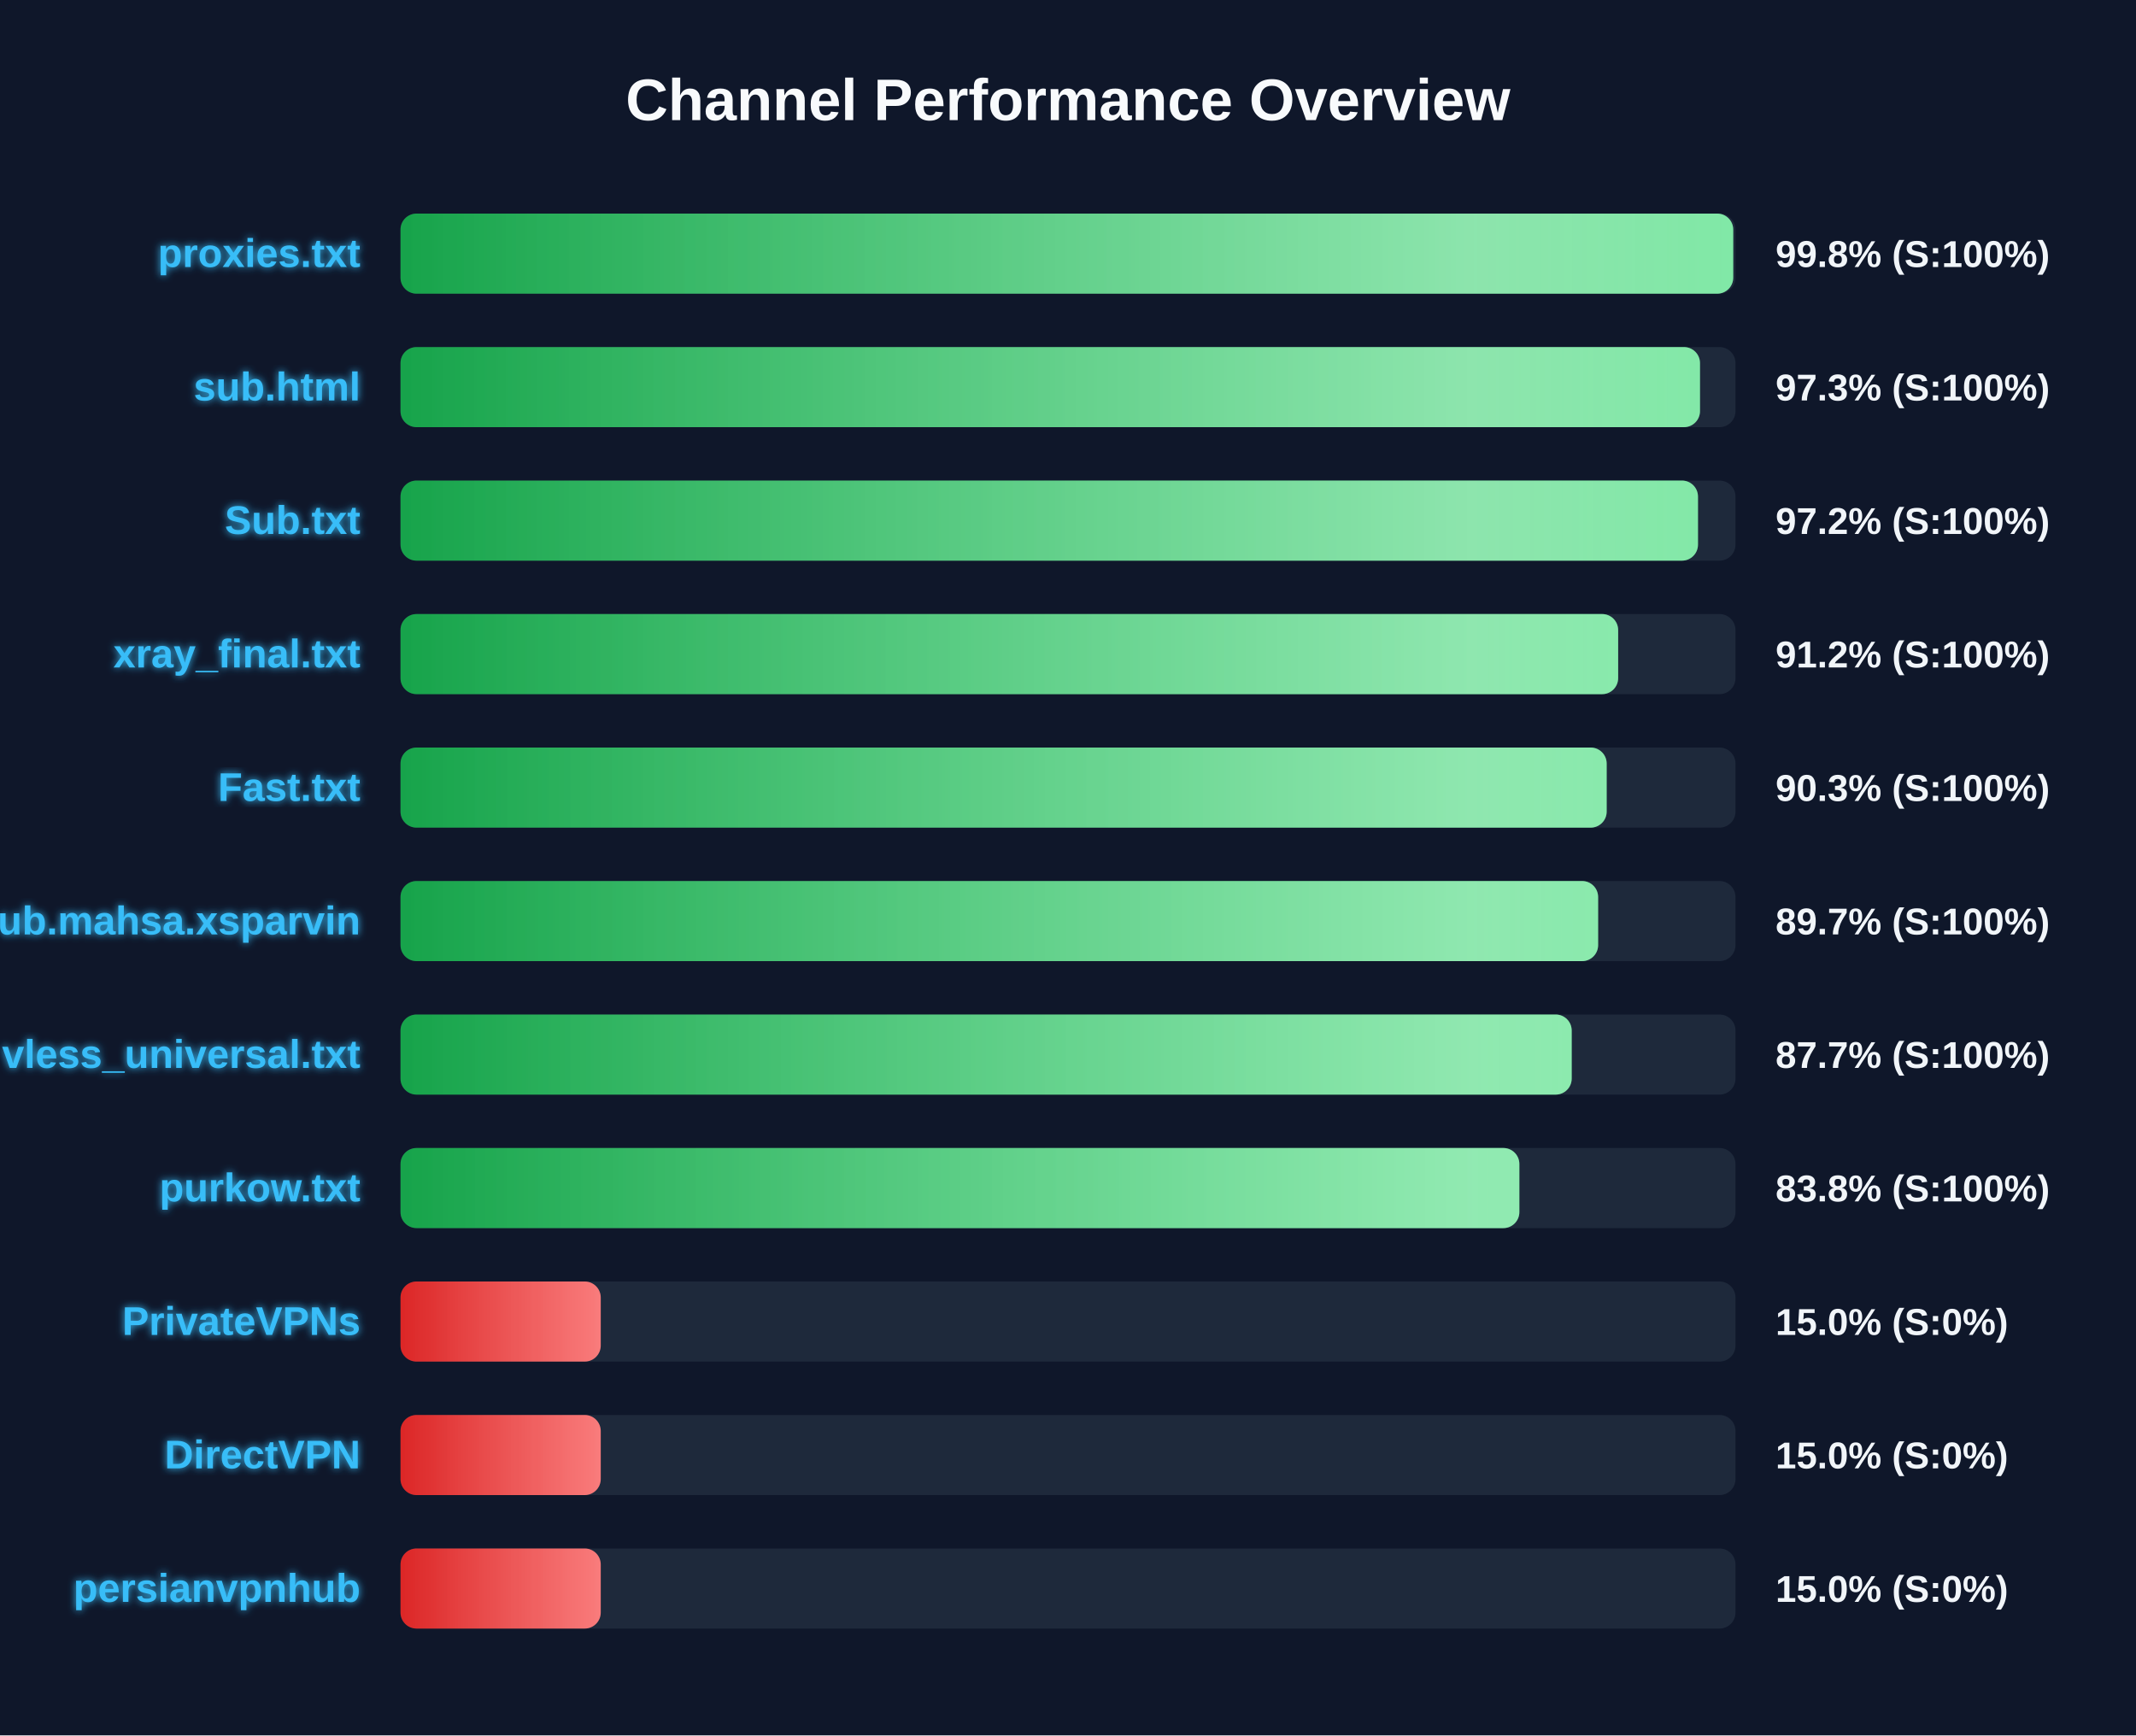
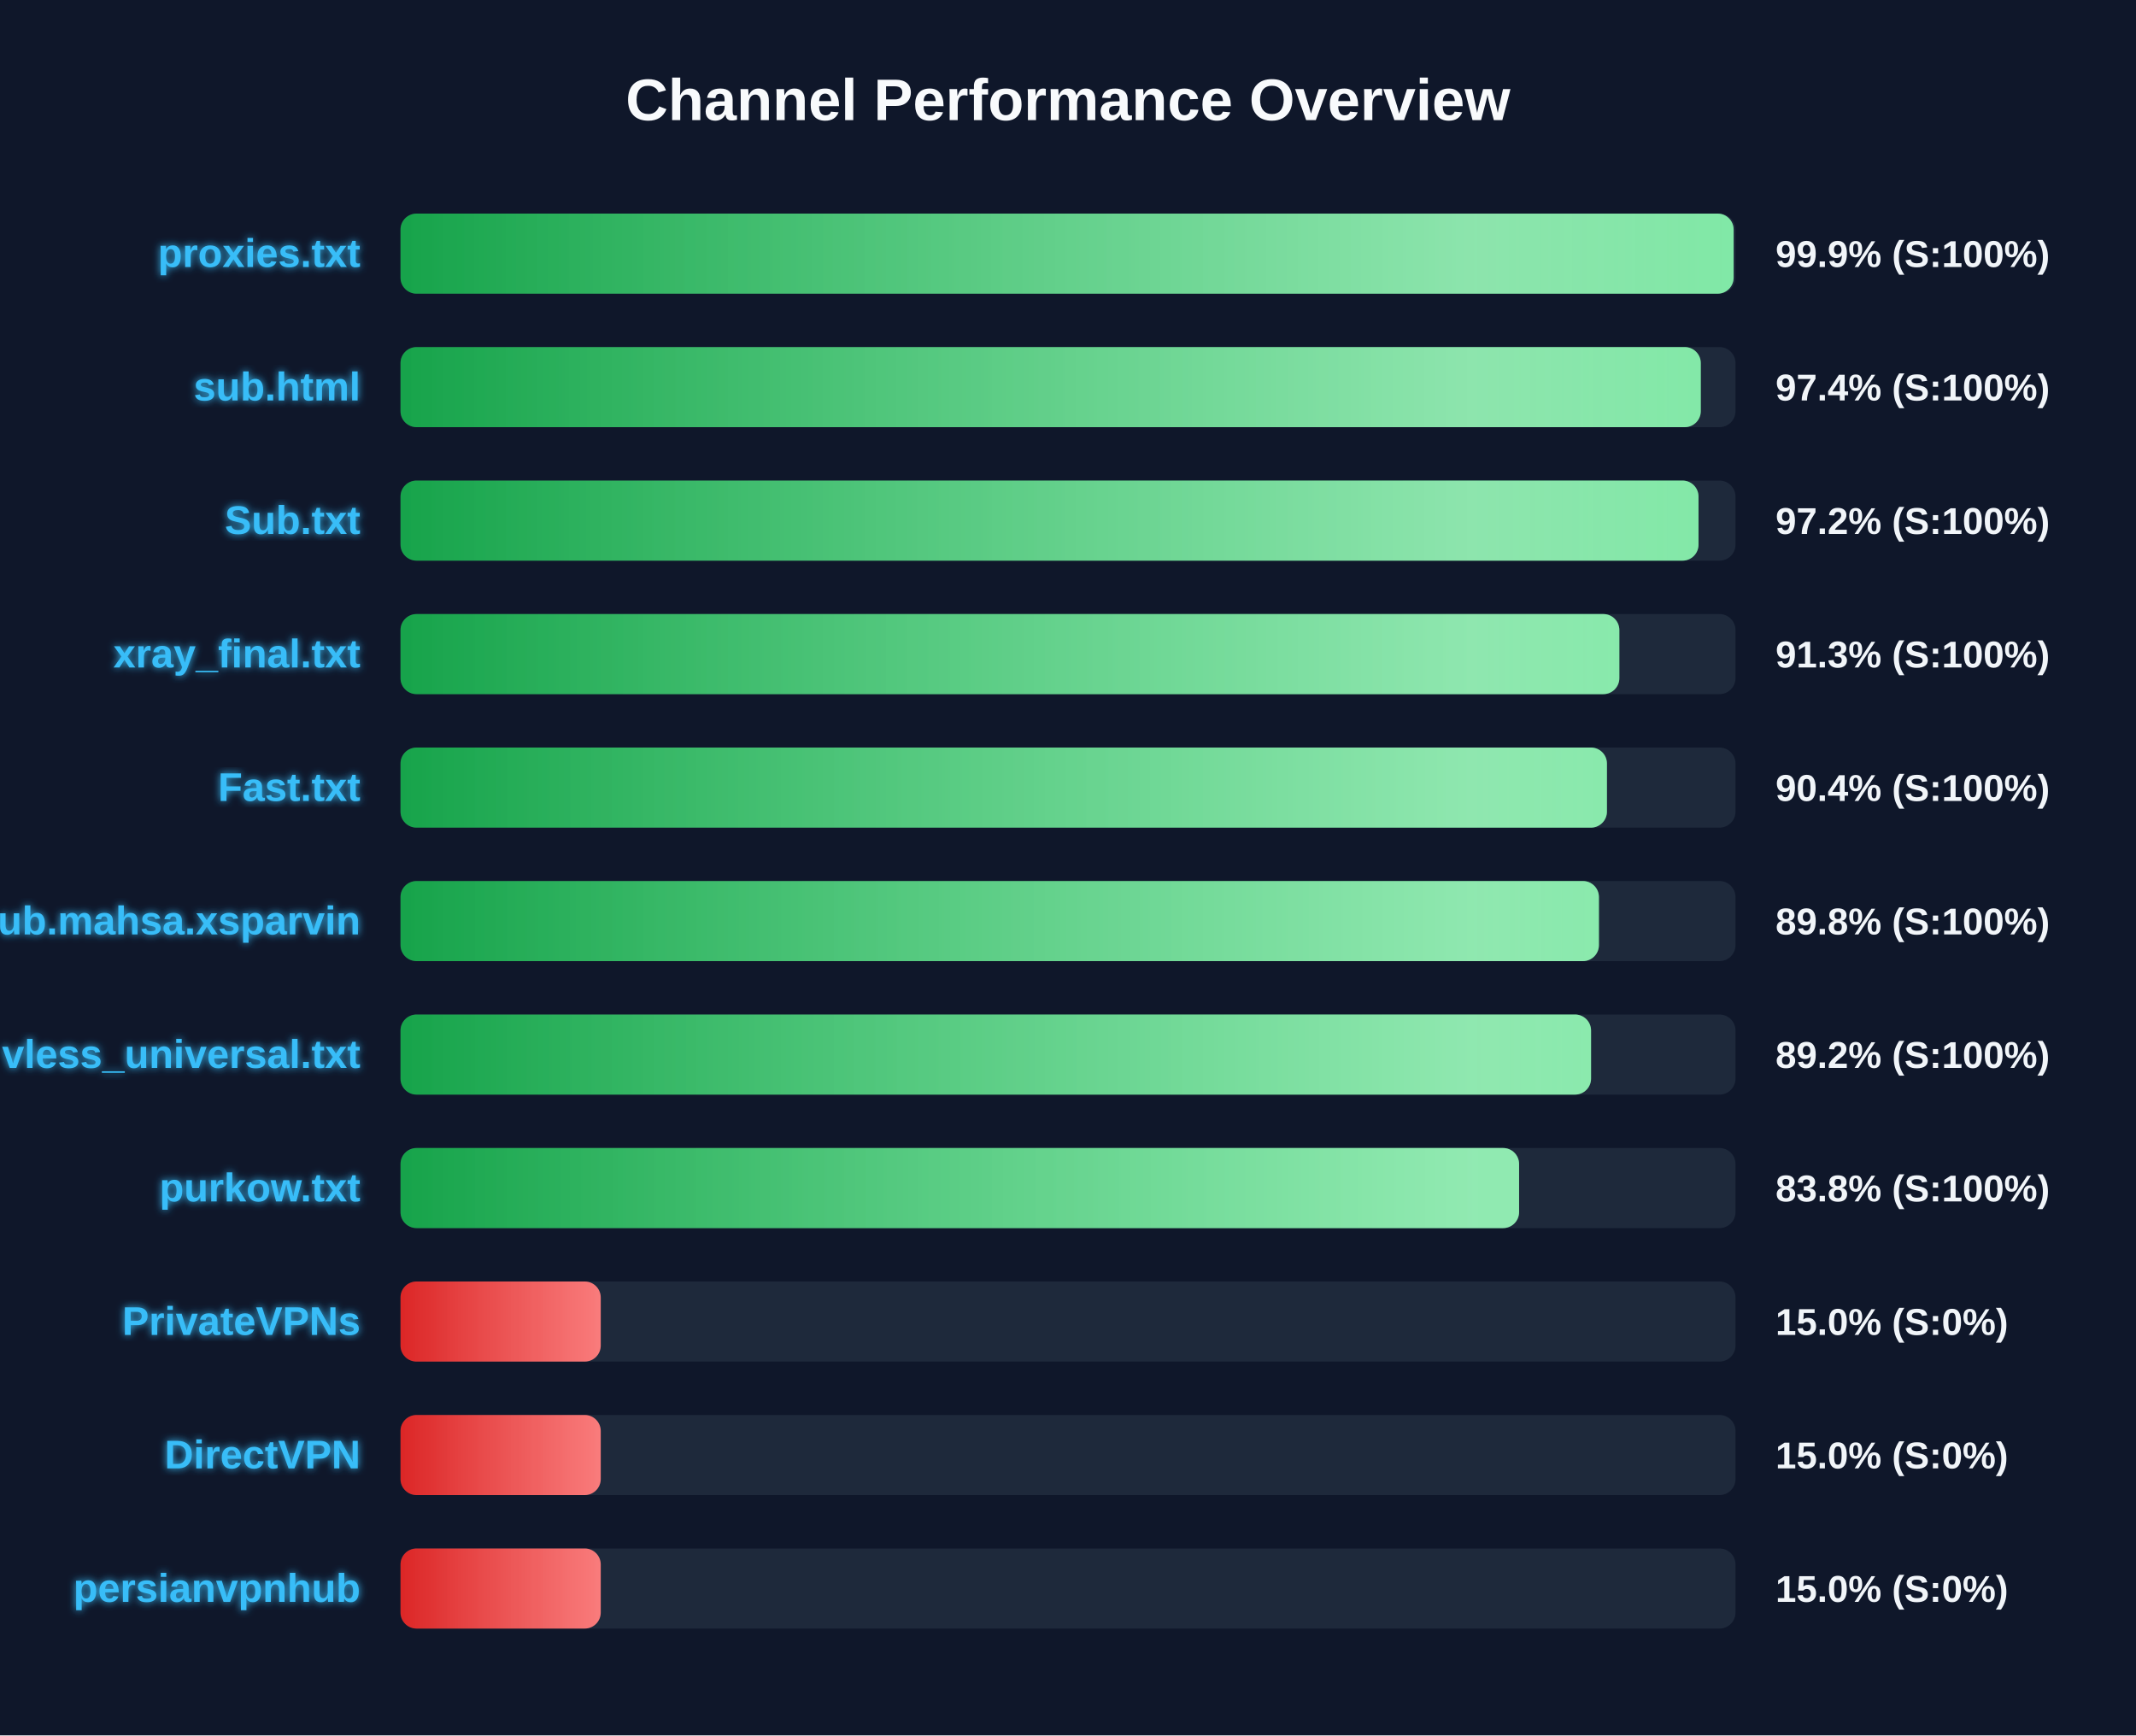
<svg xmlns="http://www.w3.org/2000/svg" width="800" height="650" version="1.1">
  <defs>
    <linearGradient id="grad-green" x1="0%" y1="0%" x2="100%" y2="0%">
      <stop offset="0%" stop-color="#16a34a" />
      <stop offset="100%" stop-color="#4ade80" />
    </linearGradient>
    <linearGradient id="grad-yellow" x1="0%" y1="0%" x2="100%" y2="0%">
      <stop offset="0%" stop-color="#ca8a04" />
      <stop offset="100%" stop-color="#fde047" />
    </linearGradient>
    <linearGradient id="grad-red" x1="0%" y1="0%" x2="100%" y2="0%">
      <stop offset="0%" stop-color="#dc2626" />
      <stop offset="100%" stop-color="#f87171" />
    </linearGradient>
    <linearGradient id="shimmer" x1="0%" y1="0%" x2="100%" y2="0%">
      <stop offset="0%" stop-color="rgba(255,255,255,0)" />
      <stop offset="50%" stop-color="rgba(255,255,255,0.4)" />
      <stop offset="100%" stop-color="rgba(255,255,255,0)" />
    </linearGradient>
    <filter id="glow" x="-20%" y="-20%" width="140%" height="140%">
      <feGaussianBlur stdDeviation="1.5" result="blur" />
      <feComposite in="SourceGraphic" in2="blur" operator="over" />
    </filter>
  </defs>
  <style>
        .bg-rect { fill: #0f172a; }
        .title { font: bold 22px 'Segoe UI', Arial, sans-serif; fill: #f8fafc; }
        .row { font: bold 15px 'Segoe UI', Arial, sans-serif; fill: #38bdf8; filter: url(#glow); }
        .score { font: bold 14px 'Segoe UI', Arial, sans-serif; fill: #f1f5f9; }
        @keyframes shimmer-anim {
            0% { transform: translateX(-100%); }
            100% { transform: translateX(200%); }
        }
        .shimmer-rect {
            animation: shimmer-anim 2.5s infinite linear;
        }
    </style>
  <rect width="100%" height="100%" class="bg-rect" />
  <text x="400" y="45" text-anchor="middle" class="title">Channel Performance Overview</text>
  <rect x="150" y="80" width="500" height="30" fill="#1e293b" rx="6" />
  <clipPath id="clip-0">
-     <rect x="150" y="80" width="499.15" height="30" rx="6" />
+     <rect x="150" y="80" width="499.3" height="30" rx="6" />
  </clipPath>
-   <rect x="150" y="80" width="499.15" height="30" fill="url(#grad-green)" rx="6" />
+   <rect x="150" y="80" width="499.3" height="30" fill="url(#grad-green)" rx="6" />
  <g clip-path="url(#clip-0)">
    <rect x="150" y="80" width="100%" height="30" fill="url(#shimmer)" class="shimmer-rect" />
  </g>
  <text x="135" y="100" text-anchor="end" class="row">proxies.txt</text>
-   <text x="665" y="100" text-anchor="start" class="score">99.8% (S:100%)</text>
+   <text x="665" y="100" text-anchor="start" class="score">99.9% (S:100%)</text>
  <rect x="150" y="130" width="500" height="30" fill="#1e293b" rx="6" />
  <clipPath id="clip-1">
-     <rect x="150" y="130" width="486.7" height="30" rx="6" />
+     <rect x="150" y="130" width="487.0" height="30" rx="6" />
  </clipPath>
-   <rect x="150" y="130" width="486.7" height="30" fill="url(#grad-green)" rx="6" />
+   <rect x="150" y="130" width="487.0" height="30" fill="url(#grad-green)" rx="6" />
  <g clip-path="url(#clip-1)">
    <rect x="150" y="130" width="100%" height="30" fill="url(#shimmer)" class="shimmer-rect" />
  </g>
  <text x="135" y="150" text-anchor="end" class="row">sub.html</text>
-   <text x="665" y="150" text-anchor="start" class="score">97.3% (S:100%)</text>
+   <text x="665" y="150" text-anchor="start" class="score">97.4% (S:100%)</text>
  <rect x="150" y="180" width="500" height="30" fill="#1e293b" rx="6" />
  <clipPath id="clip-2">
-     <rect x="150" y="180" width="485.95" height="30" rx="6" />
+     <rect x="150" y="180" width="486.15" height="30" rx="6" />
  </clipPath>
-   <rect x="150" y="180" width="485.95" height="30" fill="url(#grad-green)" rx="6" />
+   <rect x="150" y="180" width="486.15" height="30" fill="url(#grad-green)" rx="6" />
  <g clip-path="url(#clip-2)">
    <rect x="150" y="180" width="100%" height="30" fill="url(#shimmer)" class="shimmer-rect" />
  </g>
  <text x="135" y="200" text-anchor="end" class="row">Sub.txt</text>
  <text x="665" y="200" text-anchor="start" class="score">97.2% (S:100%)</text>
  <rect x="150" y="230" width="500" height="30" fill="#1e293b" rx="6" />
  <clipPath id="clip-3">
-     <rect x="150" y="230" width="456.05" height="30" rx="6" />
+     <rect x="150" y="230" width="456.5" height="30" rx="6" />
  </clipPath>
-   <rect x="150" y="230" width="456.05" height="30" fill="url(#grad-green)" rx="6" />
+   <rect x="150" y="230" width="456.5" height="30" fill="url(#grad-green)" rx="6" />
  <g clip-path="url(#clip-3)">
    <rect x="150" y="230" width="100%" height="30" fill="url(#shimmer)" class="shimmer-rect" />
  </g>
  <text x="135" y="250" text-anchor="end" class="row">xray_final.txt</text>
-   <text x="665" y="250" text-anchor="start" class="score">91.2% (S:100%)</text>
+   <text x="665" y="250" text-anchor="start" class="score">91.3% (S:100%)</text>
  <rect x="150" y="280" width="500" height="30" fill="#1e293b" rx="6" />
  <clipPath id="clip-4">
-     <rect x="150" y="280" width="451.75" height="30" rx="6" />
+     <rect x="150" y="280" width="451.85" height="30" rx="6" />
  </clipPath>
-   <rect x="150" y="280" width="451.75" height="30" fill="url(#grad-green)" rx="6" />
+   <rect x="150" y="280" width="451.85" height="30" fill="url(#grad-green)" rx="6" />
  <g clip-path="url(#clip-4)">
    <rect x="150" y="280" width="100%" height="30" fill="url(#shimmer)" class="shimmer-rect" />
  </g>
  <text x="135" y="300" text-anchor="end" class="row">Fast.txt</text>
-   <text x="665" y="300" text-anchor="start" class="score">90.3% (S:100%)</text>
+   <text x="665" y="300" text-anchor="start" class="score">90.4% (S:100%)</text>
  <rect x="150" y="330" width="500" height="30" fill="#1e293b" rx="6" />
  <clipPath id="clip-5">
-     <rect x="150" y="330" width="448.55" height="30" rx="6" />
+     <rect x="150" y="330" width="448.85" height="30" rx="6" />
  </clipPath>
-   <rect x="150" y="330" width="448.55" height="30" fill="url(#grad-green)" rx="6" />
+   <rect x="150" y="330" width="448.85" height="30" fill="url(#grad-green)" rx="6" />
  <g clip-path="url(#clip-5)">
    <rect x="150" y="330" width="100%" height="30" fill="url(#shimmer)" class="shimmer-rect" />
  </g>
  <text x="135" y="350" text-anchor="end" class="row">Sub.mahsa.xsparvin</text>
-   <text x="665" y="350" text-anchor="start" class="score">89.7% (S:100%)</text>
+   <text x="665" y="350" text-anchor="start" class="score">89.8% (S:100%)</text>
  <rect x="150" y="380" width="500" height="30" fill="#1e293b" rx="6" />
  <clipPath id="clip-6">
-     <rect x="150" y="380" width="438.65" height="30" rx="6" />
+     <rect x="150" y="380" width="445.9" height="30" rx="6" />
  </clipPath>
-   <rect x="150" y="380" width="438.65" height="30" fill="url(#grad-green)" rx="6" />
+   <rect x="150" y="380" width="445.9" height="30" fill="url(#grad-green)" rx="6" />
  <g clip-path="url(#clip-6)">
    <rect x="150" y="380" width="100%" height="30" fill="url(#shimmer)" class="shimmer-rect" />
  </g>
  <text x="135" y="400" text-anchor="end" class="row">vless_universal.txt</text>
-   <text x="665" y="400" text-anchor="start" class="score">87.7% (S:100%)</text>
+   <text x="665" y="400" text-anchor="start" class="score">89.2% (S:100%)</text>
  <rect x="150" y="430" width="500" height="30" fill="#1e293b" rx="6" />
  <clipPath id="clip-7">
-     <rect x="150" y="430" width="419.05" height="30" rx="6" />
+     <rect x="150" y="430" width="418.95" height="30" rx="6" />
  </clipPath>
-   <rect x="150" y="430" width="419.05" height="30" fill="url(#grad-green)" rx="6" />
+   <rect x="150" y="430" width="418.95" height="30" fill="url(#grad-green)" rx="6" />
  <g clip-path="url(#clip-7)">
    <rect x="150" y="430" width="100%" height="30" fill="url(#shimmer)" class="shimmer-rect" />
  </g>
  <text x="135" y="450" text-anchor="end" class="row">purkow.txt</text>
  <text x="665" y="450" text-anchor="start" class="score">83.8% (S:100%)</text>
  <rect x="150" y="480" width="500" height="30" fill="#1e293b" rx="6" />
  <clipPath id="clip-8">
    <rect x="150" y="480" width="75.0" height="30" rx="6" />
  </clipPath>
  <rect x="150" y="480" width="75.0" height="30" fill="url(#grad-red)" rx="6" />
  <g clip-path="url(#clip-8)">
    <rect x="150" y="480" width="100%" height="30" fill="url(#shimmer)" class="shimmer-rect" />
  </g>
  <text x="135" y="500" text-anchor="end" class="row">PrivateVPNs</text>
  <text x="665" y="500" text-anchor="start" class="score">15.0% (S:0%)</text>
  <rect x="150" y="530" width="500" height="30" fill="#1e293b" rx="6" />
  <clipPath id="clip-9">
    <rect x="150" y="530" width="75.0" height="30" rx="6" />
  </clipPath>
  <rect x="150" y="530" width="75.0" height="30" fill="url(#grad-red)" rx="6" />
  <g clip-path="url(#clip-9)">
    <rect x="150" y="530" width="100%" height="30" fill="url(#shimmer)" class="shimmer-rect" />
  </g>
  <text x="135" y="550" text-anchor="end" class="row">DirectVPN</text>
  <text x="665" y="550" text-anchor="start" class="score">15.0% (S:0%)</text>
  <rect x="150" y="580" width="500" height="30" fill="#1e293b" rx="6" />
  <clipPath id="clip-10">
    <rect x="150" y="580" width="75.0" height="30" rx="6" />
  </clipPath>
  <rect x="150" y="580" width="75.0" height="30" fill="url(#grad-red)" rx="6" />
  <g clip-path="url(#clip-10)">
    <rect x="150" y="580" width="100%" height="30" fill="url(#shimmer)" class="shimmer-rect" />
  </g>
  <text x="135" y="600" text-anchor="end" class="row">persianvpnhub</text>
  <text x="665" y="600" text-anchor="start" class="score">15.0% (S:0%)</text>
</svg>
